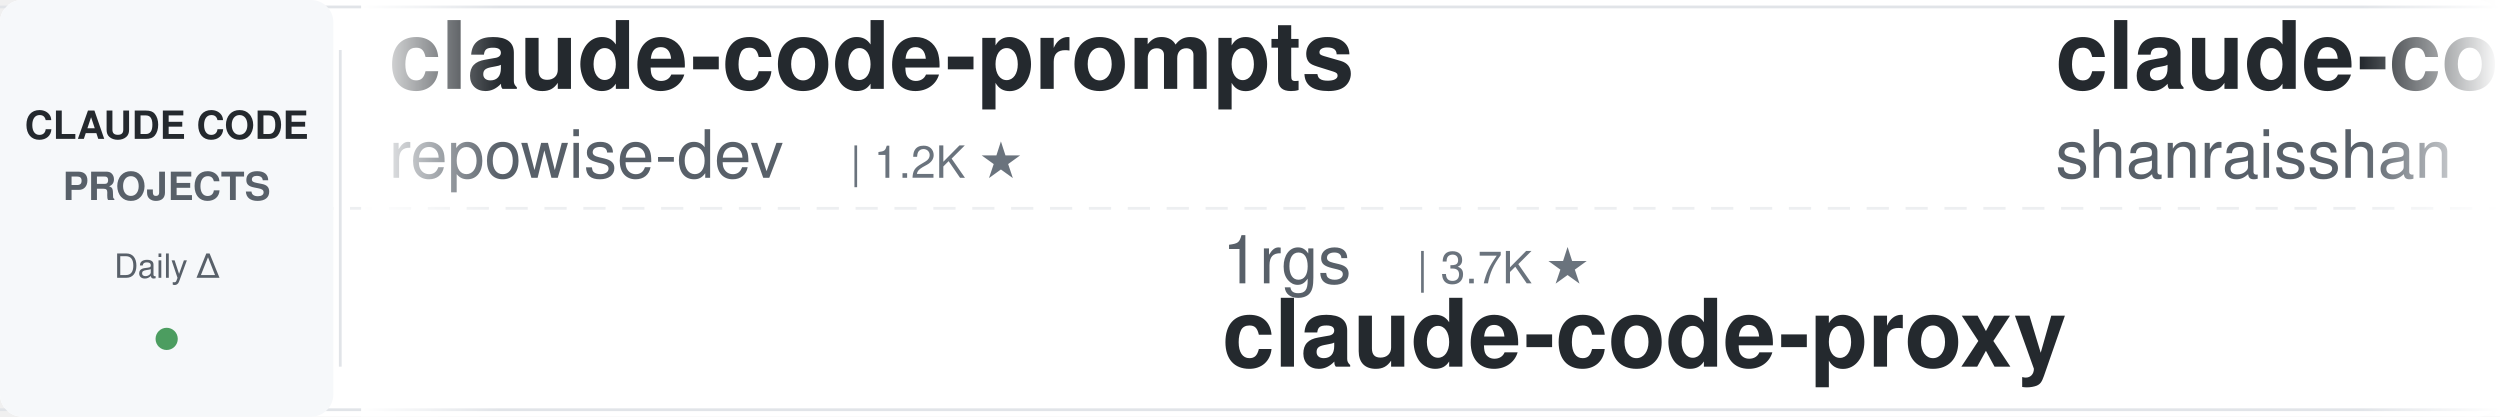
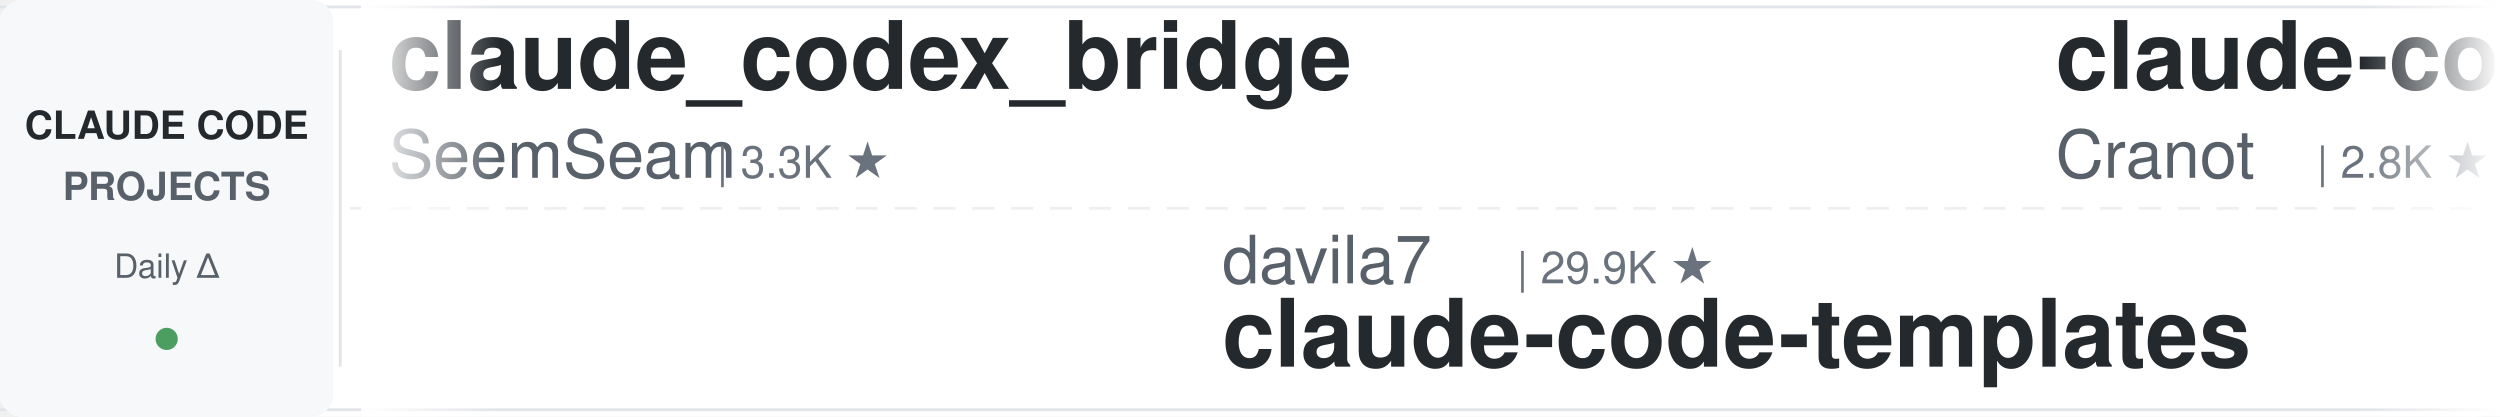
<svg xmlns="http://www.w3.org/2000/svg" width="900" height="150">
  <defs>
    <linearGradient id="leftFade" x1="0%" y1="0%" x2="100%" y2="0%">
      <stop offset="0%" style="stop-color:#ffffff;stop-opacity:1" />
      <stop offset="100%" style="stop-color:#ffffff;stop-opacity:0" />
    </linearGradient>
    <linearGradient id="rightFade" x1="0%" y1="0%" x2="100%" y2="0%">
      <stop offset="0%" style="stop-color:#ffffff;stop-opacity:0" />
      <stop offset="100%" style="stop-color:#ffffff;stop-opacity:1" />
    </linearGradient>
  </defs>
  <rect width="900" height="150" fill="#ffffff" rx="8" />
  <rect x="0" y="2" width="900" height="1" fill="#e1e4e8" />
  <rect x="0" y="147" width="900" height="1" fill="#e1e4e8" />
  <line x1="0" y1="75" x2="900" y2="75" stroke="#e1e4e8" stroke-width="1" stroke-dasharray="8 6" opacity="0.6" />
  <rect x="0" y="0" width="120" height="150" fill="#f6f8fa" rx="8" />
  <text x="60" y="50" font-family="-apple-system, BlinkMacSystemFont, 'Segoe UI', Helvetica, Arial, sans-serif" font-size="14" font-weight="600" fill="#24292e" text-anchor="middle">CLAUDE CODE</text>
  <text x="60" y="72" font-family="-apple-system, BlinkMacSystemFont, 'Segoe UI', Helvetica, Arial, sans-serif" font-size="14" font-weight="600" fill="#586069" text-anchor="middle">PROJECTS</text>
  <text x="60" y="100" font-family="-apple-system, BlinkMacSystemFont, 'Segoe UI', Helvetica, Arial, sans-serif" font-size="12" font-weight="500" fill="#586069" text-anchor="middle">Daily Δ</text>
  <circle cx="60" cy="122" r="4" fill="#22863a" opacity="0.8" />
  <rect x="122" y="18" width="1" height="114" fill="#e1e4e8" />
  <clipPath id="tickerClip">
    <rect x="130" y="0" width="770" height="150" />
  </clipPath>
  <g clip-path="url(#tickerClip)">
    <g id="tickerItems">
      <animateTransform attributeName="transform" attributeType="XML" type="translate" from="0 0" to="-3000 0" dur="54s" repeatCount="indefinite" />
      <g transform="translate(0, 0)">
-         <text x="140" y="32" font-family="-apple-system, BlinkMacSystemFont, 'Segoe UI', Helvetica, Arial, sans-serif" font-size="34" font-weight="600" fill="#24292e">claude-code-prompts</text>
-         <text x="140" y="64" font-family="-apple-system, BlinkMacSystemFont, 'Segoe UI', Helvetica, Arial, sans-serif" font-size="24" font-weight="400" fill="#586069">repowise-dev</text>
-         <text x="306" y="64" font-family="-apple-system, BlinkMacSystemFont, 'Segoe UI', Helvetica, Arial, sans-serif" font-size="16" font-weight="500" fill="#6a737d">| 1.2K ★</text>
+         <text x="140" y="32" font-family="-apple-system, BlinkMacSystemFont, 'Segoe UI', Helvetica, Arial, sans-serif" font-size="34" font-weight="600" fill="#24292e">claude_codex_bridge</text>
+         <text x="140" y="64" font-family="-apple-system, BlinkMacSystemFont, 'Segoe UI', Helvetica, Arial, sans-serif" font-size="24" font-weight="400" fill="#586069">SeemSeam</text>
+         <text x="258" y="64" font-family="-apple-system, BlinkMacSystemFont, 'Segoe UI', Helvetica, Arial, sans-serif" font-size="16" font-weight="500" fill="#6a737d">| 3.3K ★</text>
      </g>
      <g transform="translate(300, 0)">
-         <text x="140" y="102" font-family="-apple-system, BlinkMacSystemFont, 'Segoe UI', Helvetica, Arial, sans-serif" font-size="24" font-weight="400" fill="#586069">1rgs</text>
-         <text x="210" y="102" font-family="-apple-system, BlinkMacSystemFont, 'Segoe UI', Helvetica, Arial, sans-serif" font-size="16" font-weight="500" fill="#6a737d">| 3.7K ★</text>
-         <text x="140" y="132" font-family="-apple-system, BlinkMacSystemFont, 'Segoe UI', Helvetica, Arial, sans-serif" font-size="34" font-weight="600" fill="#24292e">claude-code-proxy</text>
+         <text x="140" y="102" font-family="-apple-system, BlinkMacSystemFont, 'Segoe UI', Helvetica, Arial, sans-serif" font-size="24" font-weight="400" fill="#586069">davila7</text>
+         <text x="246" y="102" font-family="-apple-system, BlinkMacSystemFont, 'Segoe UI', Helvetica, Arial, sans-serif" font-size="16" font-weight="500" fill="#6a737d">| 29.9K ★</text>
+         <text x="140" y="132" font-family="-apple-system, BlinkMacSystemFont, 'Segoe UI', Helvetica, Arial, sans-serif" font-size="34" font-weight="600" fill="#24292e">claude-code-templates</text>
      </g>
      <g transform="translate(600, 0)">
-         <text x="140" y="32" font-family="-apple-system, BlinkMacSystemFont, 'Segoe UI', Helvetica, Arial, sans-serif" font-size="34" font-weight="600" fill="#24292e">claude-code-best-practic...</text>
-         <text x="140" y="64" font-family="-apple-system, BlinkMacSystemFont, 'Segoe UI', Helvetica, Arial, sans-serif" font-size="24" font-weight="400" fill="#586069">shanraisshan</text>
-         <text x="306" y="64" font-family="-apple-system, BlinkMacSystemFont, 'Segoe UI', Helvetica, Arial, sans-serif" font-size="16" font-weight="500" fill="#6a737d">| 63.4K ★</text>
+         <text x="140" y="32" font-family="-apple-system, BlinkMacSystemFont, 'Segoe UI', Helvetica, Arial, sans-serif" font-size="34" font-weight="600" fill="#24292e">claude-code-guide</text>
+         <text x="140" y="64" font-family="-apple-system, BlinkMacSystemFont, 'Segoe UI', Helvetica, Arial, sans-serif" font-size="24" font-weight="400" fill="#586069">Cranot</text>
+         <text x="234" y="64" font-family="-apple-system, BlinkMacSystemFont, 'Segoe UI', Helvetica, Arial, sans-serif" font-size="16" font-weight="500" fill="#6a737d">| 2.8K ★</text>
      </g>
      <g transform="translate(900, 0)">
-         <text x="140" y="102" font-family="-apple-system, BlinkMacSystemFont, 'Segoe UI', Helvetica, Arial, sans-serif" font-size="24" font-weight="400" fill="#586069">SeemSeam</text>
-         <text x="258" y="102" font-family="-apple-system, BlinkMacSystemFont, 'Segoe UI', Helvetica, Arial, sans-serif" font-size="16" font-weight="500" fill="#6a737d">| 3.3K ★</text>
-         <text x="140" y="132" font-family="-apple-system, BlinkMacSystemFont, 'Segoe UI', Helvetica, Arial, sans-serif" font-size="34" font-weight="600" fill="#24292e">claude_codex_bridge</text>
+         <text x="140" y="102" font-family="-apple-system, BlinkMacSystemFont, 'Segoe UI', Helvetica, Arial, sans-serif" font-size="24" font-weight="400" fill="#586069">Yuyz0112</text>
+         <text x="258" y="102" font-family="-apple-system, BlinkMacSystemFont, 'Segoe UI', Helvetica, Arial, sans-serif" font-size="16" font-weight="500" fill="#6a737d">| 2.4K ★</text>
+         <text x="140" y="132" font-family="-apple-system, BlinkMacSystemFont, 'Segoe UI', Helvetica, Arial, sans-serif" font-size="34" font-weight="600" fill="#24292e">claude-code-reverse</text>
      </g>
      <g transform="translate(1200, 0)">
-         <text x="140" y="32" font-family="-apple-system, BlinkMacSystemFont, 'Segoe UI', Helvetica, Arial, sans-serif" font-size="34" font-weight="600" fill="#24292e">awesome-claude-code-suba...</text>
-         <text x="140" y="64" font-family="-apple-system, BlinkMacSystemFont, 'Segoe UI', Helvetica, Arial, sans-serif" font-size="24" font-weight="400" fill="#586069">VoltAgent</text>
-         <text x="270" y="64" font-family="-apple-system, BlinkMacSystemFont, 'Segoe UI', Helvetica, Arial, sans-serif" font-size="16" font-weight="500" fill="#6a737d">| 23.7K ★</text>
+         <text x="140" y="32" font-family="-apple-system, BlinkMacSystemFont, 'Segoe UI', Helvetica, Arial, sans-serif" font-size="34" font-weight="600" fill="#24292e">claude-code-ultimate-gui...</text>
+         <text x="140" y="64" font-family="-apple-system, BlinkMacSystemFont, 'Segoe UI', Helvetica, Arial, sans-serif" font-size="24" font-weight="400" fill="#586069">FlorianBruniaux</text>
+         <text x="342" y="64" font-family="-apple-system, BlinkMacSystemFont, 'Segoe UI', Helvetica, Arial, sans-serif" font-size="16" font-weight="500" fill="#6a737d">| 5.5K ★</text>
      </g>
      <g transform="translate(1500, 0)">
-         <text x="140" y="102" font-family="-apple-system, BlinkMacSystemFont, 'Segoe UI', Helvetica, Arial, sans-serif" font-size="24" font-weight="400" fill="#586069">huangjia2019</text>
-         <text x="306" y="102" font-family="-apple-system, BlinkMacSystemFont, 'Segoe UI', Helvetica, Arial, sans-serif" font-size="16" font-weight="500" fill="#6a737d">| 1.0K ★</text>
-         <text x="140" y="132" font-family="-apple-system, BlinkMacSystemFont, 'Segoe UI', Helvetica, Arial, sans-serif" font-size="34" font-weight="600" fill="#24292e">claude-code-engineering</text>
+         <text x="140" y="102" font-family="-apple-system, BlinkMacSystemFont, 'Segoe UI', Helvetica, Arial, sans-serif" font-size="24" font-weight="400" fill="#586069">liuup</text>
+         <text x="222" y="102" font-family="-apple-system, BlinkMacSystemFont, 'Segoe UI', Helvetica, Arial, sans-serif" font-size="16" font-weight="500" fill="#6a737d">| 3.6K ★</text>
+         <text x="140" y="132" font-family="-apple-system, BlinkMacSystemFont, 'Segoe UI', Helvetica, Arial, sans-serif" font-size="34" font-weight="600" fill="#24292e">claude-code-analysis</text>
      </g>
      <g transform="translate(1800, 0)">
-         <text x="140" y="32" font-family="-apple-system, BlinkMacSystemFont, 'Segoe UI', Helvetica, Arial, sans-serif" font-size="34" font-weight="600" fill="#24292e">claude-code-telegram</text>
-         <text x="140" y="64" font-family="-apple-system, BlinkMacSystemFont, 'Segoe UI', Helvetica, Arial, sans-serif" font-size="24" font-weight="400" fill="#586069">RichardAtCT</text>
-         <text x="294" y="64" font-family="-apple-system, BlinkMacSystemFont, 'Segoe UI', Helvetica, Arial, sans-serif" font-size="16" font-weight="500" fill="#6a737d">| 2.7K ★</text>
+         <text x="140" y="32" font-family="-apple-system, BlinkMacSystemFont, 'Segoe UI', Helvetica, Arial, sans-serif" font-size="34" font-weight="600" fill="#24292e">claude-code-workflows</text>
+         <text x="140" y="64" font-family="-apple-system, BlinkMacSystemFont, 'Segoe UI', Helvetica, Arial, sans-serif" font-size="24" font-weight="400" fill="#586069">OneRedOak</text>
+         <text x="270" y="64" font-family="-apple-system, BlinkMacSystemFont, 'Segoe UI', Helvetica, Arial, sans-serif" font-size="16" font-weight="500" fill="#6a737d">| 3.9K ★</text>
      </g>
      <g transform="translate(2100, 0)">
-         <text x="140" y="102" font-family="-apple-system, BlinkMacSystemFont, 'Segoe UI', Helvetica, Arial, sans-serif" font-size="24" font-weight="400" fill="#586069">nicedreamzapp</text>
-         <text x="318" y="102" font-family="-apple-system, BlinkMacSystemFont, 'Segoe UI', Helvetica, Arial, sans-serif" font-size="16" font-weight="500" fill="#6a737d">| 3.0K ★</text>
-         <text x="140" y="132" font-family="-apple-system, BlinkMacSystemFont, 'Segoe UI', Helvetica, Arial, sans-serif" font-size="34" font-weight="600" fill="#24292e">claude-code-local</text>
+         <text x="140" y="102" font-family="-apple-system, BlinkMacSystemFont, 'Segoe UI', Helvetica, Arial, sans-serif" font-size="24" font-weight="400" fill="#586069">rohitg00</text>
+         <text x="258" y="102" font-family="-apple-system, BlinkMacSystemFont, 'Segoe UI', Helvetica, Arial, sans-serif" font-size="16" font-weight="500" fill="#6a737d">| 2.4K ★</text>
+         <text x="140" y="132" font-family="-apple-system, BlinkMacSystemFont, 'Segoe UI', Helvetica, Arial, sans-serif" font-size="34" font-weight="600" fill="#24292e">awesome-claude-code-tool...</text>
      </g>
      <g transform="translate(2400, 0)">
-         <text x="140" y="32" font-family="-apple-system, BlinkMacSystemFont, 'Segoe UI', Helvetica, Arial, sans-serif" font-size="34" font-weight="600" fill="#24292e">claude-code-reverse</text>
-         <text x="140" y="64" font-family="-apple-system, BlinkMacSystemFont, 'Segoe UI', Helvetica, Arial, sans-serif" font-size="24" font-weight="400" fill="#586069">Yuyz0112</text>
-         <text x="258" y="64" font-family="-apple-system, BlinkMacSystemFont, 'Segoe UI', Helvetica, Arial, sans-serif" font-size="16" font-weight="500" fill="#6a737d">| 2.4K ★</text>
+         <text x="140" y="32" font-family="-apple-system, BlinkMacSystemFont, 'Segoe UI', Helvetica, Arial, sans-serif" font-size="34" font-weight="600" fill="#24292e">system_prompts_leaks</text>
+         <text x="140" y="64" font-family="-apple-system, BlinkMacSystemFont, 'Segoe UI', Helvetica, Arial, sans-serif" font-size="24" font-weight="400" fill="#586069">asgeirtj</text>
+         <text x="258" y="64" font-family="-apple-system, BlinkMacSystemFont, 'Segoe UI', Helvetica, Arial, sans-serif" font-size="16" font-weight="500" fill="#6a737d">| 60.2K ★</text>
      </g>
      <g transform="translate(2700, 0)">
-         <text x="140" y="102" font-family="-apple-system, BlinkMacSystemFont, 'Segoe UI', Helvetica, Arial, sans-serif" font-size="24" font-weight="400" fill="#586069">digitalsamba</text>
-         <text x="306" y="102" font-family="-apple-system, BlinkMacSystemFont, 'Segoe UI', Helvetica, Arial, sans-serif" font-size="16" font-weight="500" fill="#6a737d">| 1.8K ★</text>
-         <text x="140" y="132" font-family="-apple-system, BlinkMacSystemFont, 'Segoe UI', Helvetica, Arial, sans-serif" font-size="34" font-weight="600" fill="#24292e">claude-code-video-toolki...</text>
+         <text x="140" y="102" font-family="-apple-system, BlinkMacSystemFont, 'Segoe UI', Helvetica, Arial, sans-serif" font-size="24" font-weight="400" fill="#586069">Donchitos</text>
+         <text x="270" y="102" font-family="-apple-system, BlinkMacSystemFont, 'Segoe UI', Helvetica, Arial, sans-serif" font-size="16" font-weight="500" fill="#6a737d">| 23.4K ★</text>
+         <text x="140" y="132" font-family="-apple-system, BlinkMacSystemFont, 'Segoe UI', Helvetica, Arial, sans-serif" font-size="34" font-weight="600" fill="#24292e">Claude-Code-Game-Studios</text>
      </g>
      <g transform="translate(3000, 0)">
-         <text x="140" y="32" font-family="-apple-system, BlinkMacSystemFont, 'Segoe UI', Helvetica, Arial, sans-serif" font-size="34" font-weight="600" fill="#24292e">claude-code-prompts</text>
-         <text x="140" y="64" font-family="-apple-system, BlinkMacSystemFont, 'Segoe UI', Helvetica, Arial, sans-serif" font-size="24" font-weight="400" fill="#586069">repowise-dev</text>
-         <text x="306" y="64" font-family="-apple-system, BlinkMacSystemFont, 'Segoe UI', Helvetica, Arial, sans-serif" font-size="16" font-weight="500" fill="#6a737d">| 1.2K ★</text>
+         <text x="140" y="32" font-family="-apple-system, BlinkMacSystemFont, 'Segoe UI', Helvetica, Arial, sans-serif" font-size="34" font-weight="600" fill="#24292e">claude_codex_bridge</text>
+         <text x="140" y="64" font-family="-apple-system, BlinkMacSystemFont, 'Segoe UI', Helvetica, Arial, sans-serif" font-size="24" font-weight="400" fill="#586069">SeemSeam</text>
+         <text x="258" y="64" font-family="-apple-system, BlinkMacSystemFont, 'Segoe UI', Helvetica, Arial, sans-serif" font-size="16" font-weight="500" fill="#6a737d">| 3.3K ★</text>
      </g>
      <g transform="translate(3300, 0)">
-         <text x="140" y="102" font-family="-apple-system, BlinkMacSystemFont, 'Segoe UI', Helvetica, Arial, sans-serif" font-size="24" font-weight="400" fill="#586069">1rgs</text>
-         <text x="210" y="102" font-family="-apple-system, BlinkMacSystemFont, 'Segoe UI', Helvetica, Arial, sans-serif" font-size="16" font-weight="500" fill="#6a737d">| 3.7K ★</text>
-         <text x="140" y="132" font-family="-apple-system, BlinkMacSystemFont, 'Segoe UI', Helvetica, Arial, sans-serif" font-size="34" font-weight="600" fill="#24292e">claude-code-proxy</text>
+         <text x="140" y="102" font-family="-apple-system, BlinkMacSystemFont, 'Segoe UI', Helvetica, Arial, sans-serif" font-size="24" font-weight="400" fill="#586069">davila7</text>
+         <text x="246" y="102" font-family="-apple-system, BlinkMacSystemFont, 'Segoe UI', Helvetica, Arial, sans-serif" font-size="16" font-weight="500" fill="#6a737d">| 29.9K ★</text>
+         <text x="140" y="132" font-family="-apple-system, BlinkMacSystemFont, 'Segoe UI', Helvetica, Arial, sans-serif" font-size="34" font-weight="600" fill="#24292e">claude-code-templates</text>
      </g>
      <g transform="translate(3600, 0)">
-         <text x="140" y="32" font-family="-apple-system, BlinkMacSystemFont, 'Segoe UI', Helvetica, Arial, sans-serif" font-size="34" font-weight="600" fill="#24292e">claude-code-best-practic...</text>
-         <text x="140" y="64" font-family="-apple-system, BlinkMacSystemFont, 'Segoe UI', Helvetica, Arial, sans-serif" font-size="24" font-weight="400" fill="#586069">shanraisshan</text>
-         <text x="306" y="64" font-family="-apple-system, BlinkMacSystemFont, 'Segoe UI', Helvetica, Arial, sans-serif" font-size="16" font-weight="500" fill="#6a737d">| 63.4K ★</text>
+         <text x="140" y="32" font-family="-apple-system, BlinkMacSystemFont, 'Segoe UI', Helvetica, Arial, sans-serif" font-size="34" font-weight="600" fill="#24292e">claude-code-guide</text>
+         <text x="140" y="64" font-family="-apple-system, BlinkMacSystemFont, 'Segoe UI', Helvetica, Arial, sans-serif" font-size="24" font-weight="400" fill="#586069">Cranot</text>
+         <text x="234" y="64" font-family="-apple-system, BlinkMacSystemFont, 'Segoe UI', Helvetica, Arial, sans-serif" font-size="16" font-weight="500" fill="#6a737d">| 2.8K ★</text>
      </g>
      <g transform="translate(3900, 0)">
-         <text x="140" y="102" font-family="-apple-system, BlinkMacSystemFont, 'Segoe UI', Helvetica, Arial, sans-serif" font-size="24" font-weight="400" fill="#586069">SeemSeam</text>
-         <text x="258" y="102" font-family="-apple-system, BlinkMacSystemFont, 'Segoe UI', Helvetica, Arial, sans-serif" font-size="16" font-weight="500" fill="#6a737d">| 3.3K ★</text>
-         <text x="140" y="132" font-family="-apple-system, BlinkMacSystemFont, 'Segoe UI', Helvetica, Arial, sans-serif" font-size="34" font-weight="600" fill="#24292e">claude_codex_bridge</text>
+         <text x="140" y="102" font-family="-apple-system, BlinkMacSystemFont, 'Segoe UI', Helvetica, Arial, sans-serif" font-size="24" font-weight="400" fill="#586069">Yuyz0112</text>
+         <text x="258" y="102" font-family="-apple-system, BlinkMacSystemFont, 'Segoe UI', Helvetica, Arial, sans-serif" font-size="16" font-weight="500" fill="#6a737d">| 2.4K ★</text>
+         <text x="140" y="132" font-family="-apple-system, BlinkMacSystemFont, 'Segoe UI', Helvetica, Arial, sans-serif" font-size="34" font-weight="600" fill="#24292e">claude-code-reverse</text>
      </g>
    </g>
  </g>
  <rect x="130" y="0" width="50" height="150" fill="url(#leftFade)" />
  <rect x="850" y="0" width="50" height="150" fill="url(#rightFade)" />
</svg>
